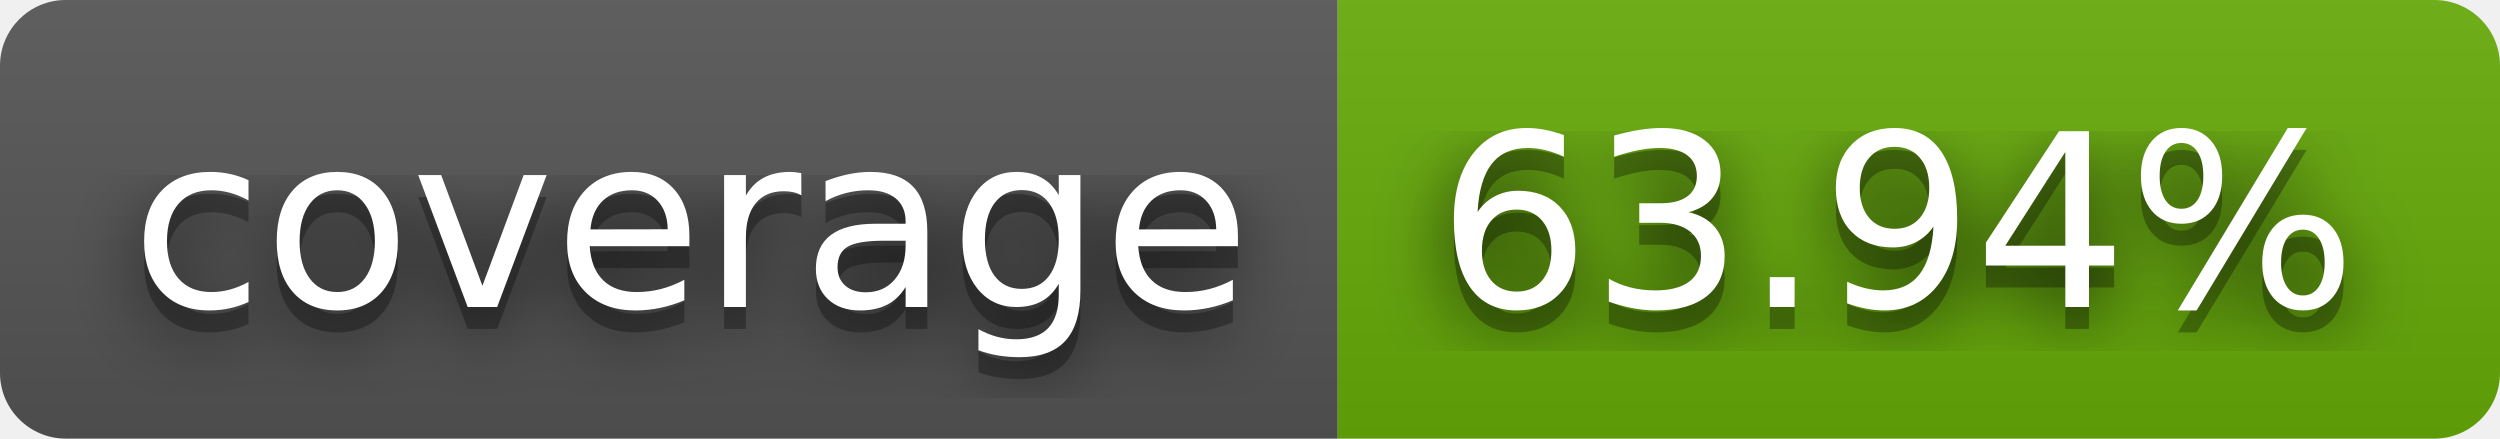
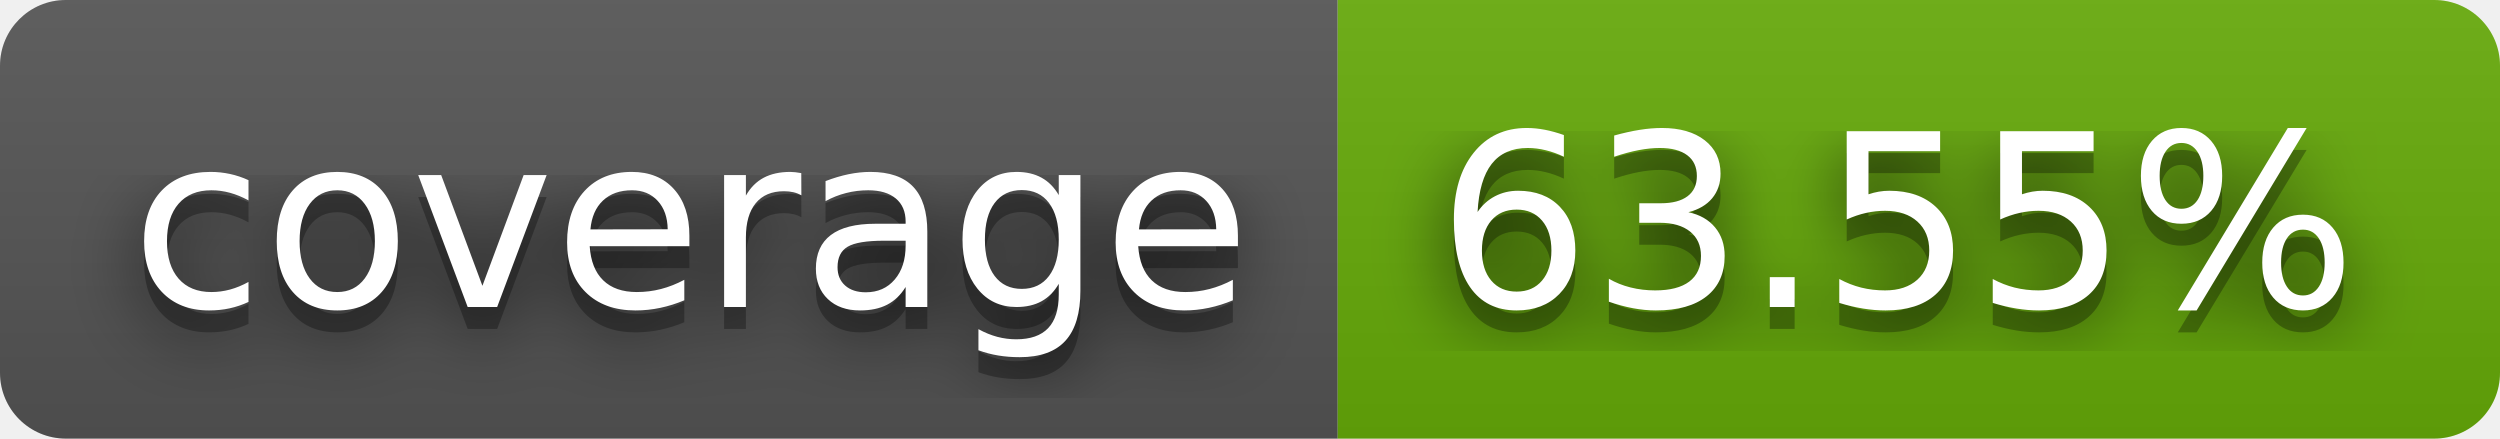
- <svg xmlns="http://www.w3.org/2000/svg" width="114" height="20" role="img" aria-label="coverage: 63.94%">
+ <svg xmlns="http://www.w3.org/2000/svg" width="114" height="20" role="img" aria-label="coverage: 63.55%">
  <filter id="blur">
    <feGaussianBlur stdDeviation="16" />
  </filter>
  <linearGradient id="s" x2="0" y2="100%">
    <stop offset="0" stop-color="#bbb" stop-opacity=".1" />
    <stop offset="1" stop-opacity=".1" />
  </linearGradient>
  <clipPath id="r">
    <rect width="114" height="20" rx="3" />
  </clipPath>
  <g clip-path="url(#r)">
    <rect width="61" height="20" fill="#555" />
    <rect x="61" width="53" height="20" fill="#67ac09" />
    <rect width="114" height="20" fill="url(#s)" />
  </g>
  <g fill="#fff" text-anchor="middle" font-family="Verdana,Geneva,DejaVu Sans,sans-serif" text-rendering="geometricPrecision" font-size="110">
    <g transform="scale(.1)">
      <g aria-hidden="true" fill="#010101">
        <text x="315" y="150" fill-opacity=".8" filter="url(#blur)" textLength="510">coverage</text>
        <text x="315" y="150" fill-opacity=".3" textLength="510">coverage</text>
      </g>
      <text x="315" y="140" textLength="510">coverage</text>
    </g>
    <g transform="scale(.1)">
      <g aria-hidden="true" fill="#010101">
-         <text x="865" y="150" fill-opacity=".8" filter="url(#blur)" textLength="430">63.94%</text>
-         <text x="865" y="150" fill-opacity=".3" textLength="430">63.94%</text>
+         <text x="865" y="150" fill-opacity=".8" filter="url(#blur)" textLength="430">63.55%</text>
+         <text x="865" y="150" fill-opacity=".3" textLength="430">63.55%</text>
      </g>
-       <text x="865" y="140" textLength="430">63.94%</text>
+       <text x="865" y="140" textLength="430">63.55%</text>
    </g>
  </g>
</svg>
